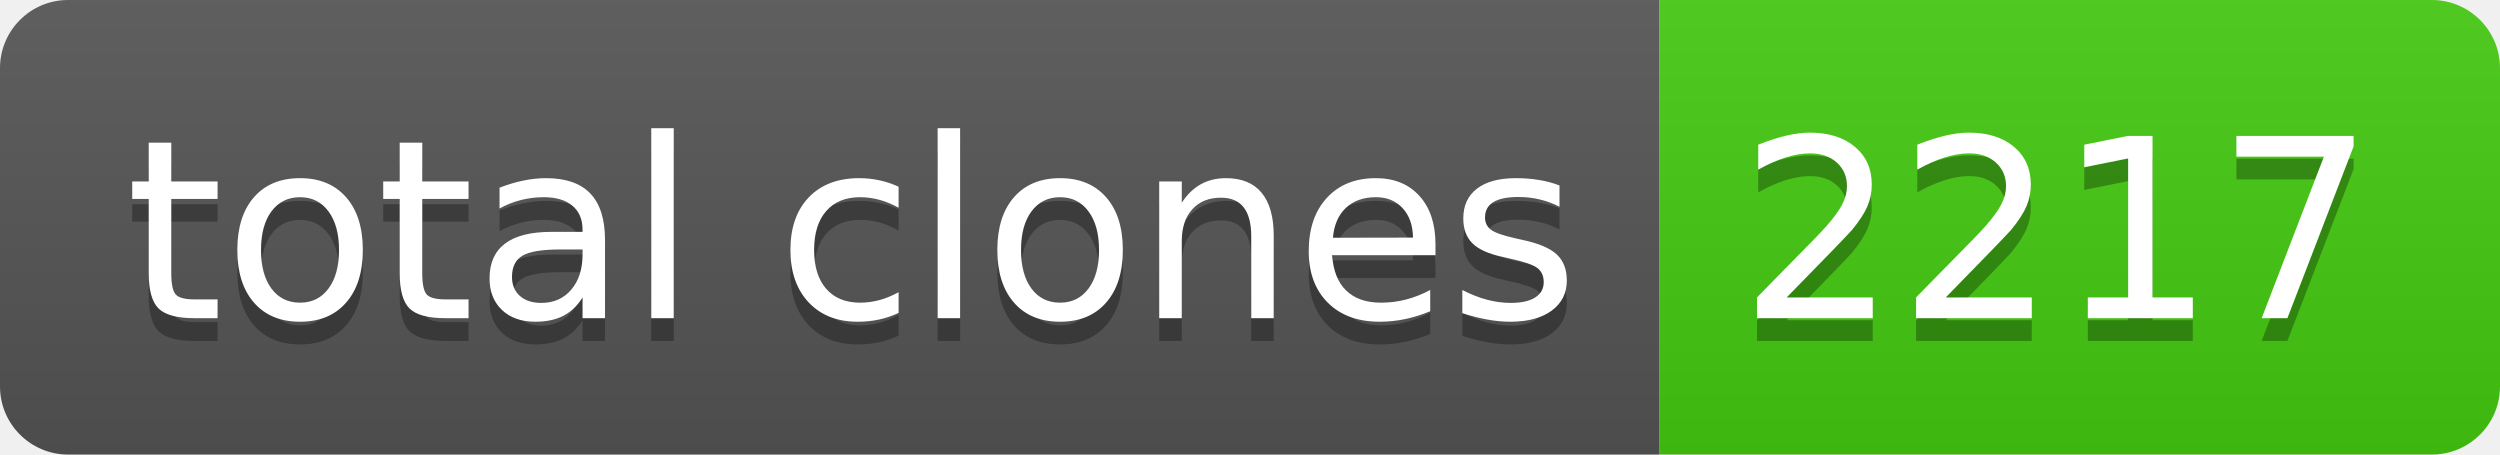
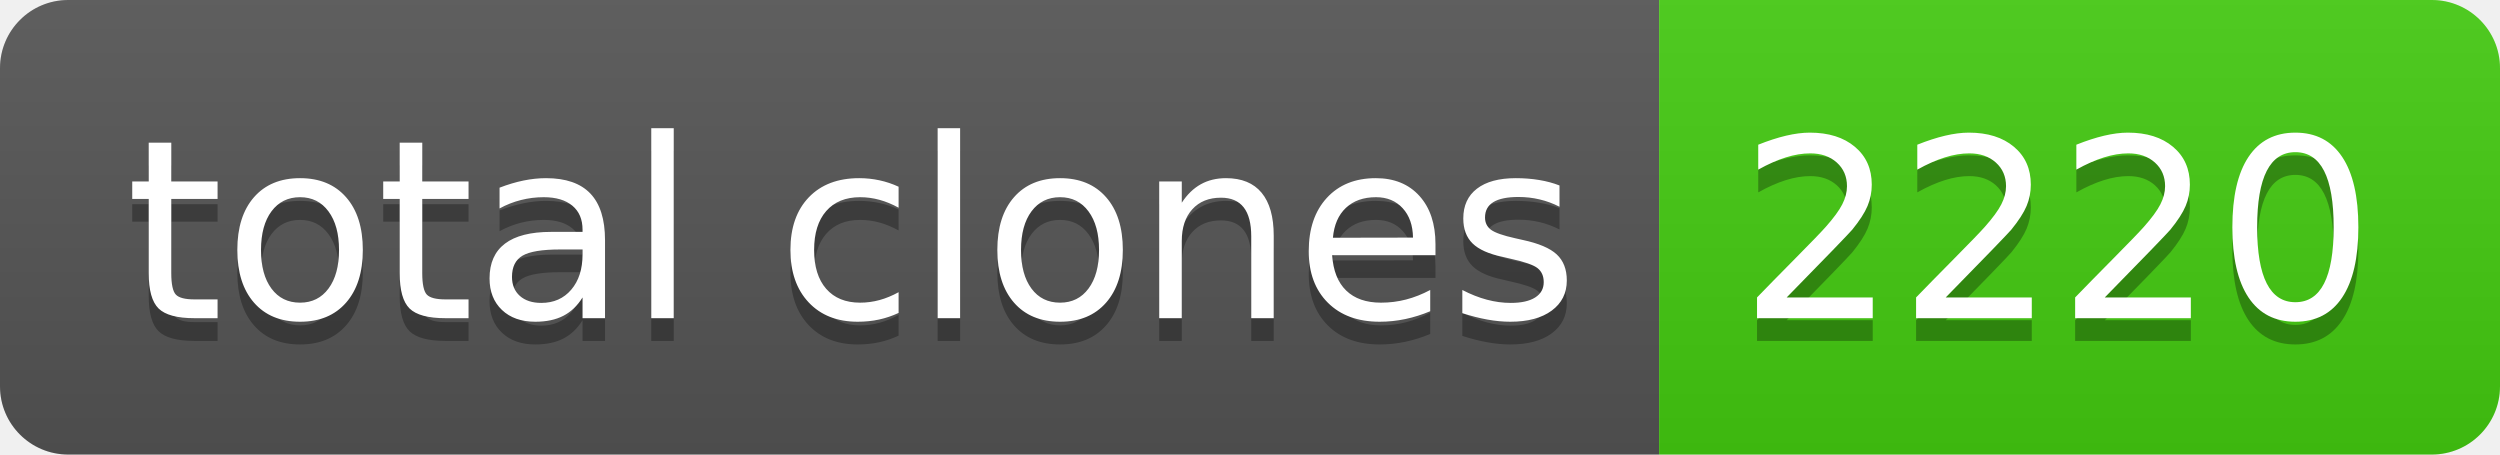
- <svg xmlns="http://www.w3.org/2000/svg" width="110" height="20" role="img" aria-label="total clones: 2217">
+ <svg xmlns="http://www.w3.org/2000/svg" width="110" height="20" role="img" aria-label="total clones: 2220">
  <linearGradient id="s" x2="0" y2="100%">
    <stop offset="0" stop-color="#bbb" stop-opacity=".1" />
    <stop offset="1" stop-opacity=".1" />
  </linearGradient>
  <clipPath id="r">
    <rect width="110" height="20" rx="3" fill="#fff" />
  </clipPath>
  <g clip-path="url(#r)">
    <rect width="73" height="20" fill="#555" />
    <rect x="73" width="37" height="20" fill="#4c1" />
    <rect width="110" height="20" fill="url(#s)" />
  </g>
  <g fill="#fff" text-anchor="middle" font-family="Verdana,Geneva,DejaVu Sans,sans-serif" text-rendering="geometricPrecision" font-size="110">
    <text aria-hidden="true" x="375" y="150" fill="#010101" fill-opacity=".3" transform="scale(.1)" textLength="630">total clones</text>
    <text x="375" y="140" transform="scale(.1)" fill="#fff" textLength="630">total clones</text>
-     <text aria-hidden="true" x="905" y="150" fill="#010101" fill-opacity=".3" transform="scale(.1)" textLength="270">2217</text>
-     <text x="905" y="140" transform="scale(.1)" fill="#fff" textLength="270">2217</text>
+     <text aria-hidden="true" x="905" y="150" fill="#010101" fill-opacity=".3" transform="scale(.1)" textLength="270">2220</text>
+     <text x="905" y="140" transform="scale(.1)" fill="#fff" textLength="270">2220</text>
  </g>
</svg>
